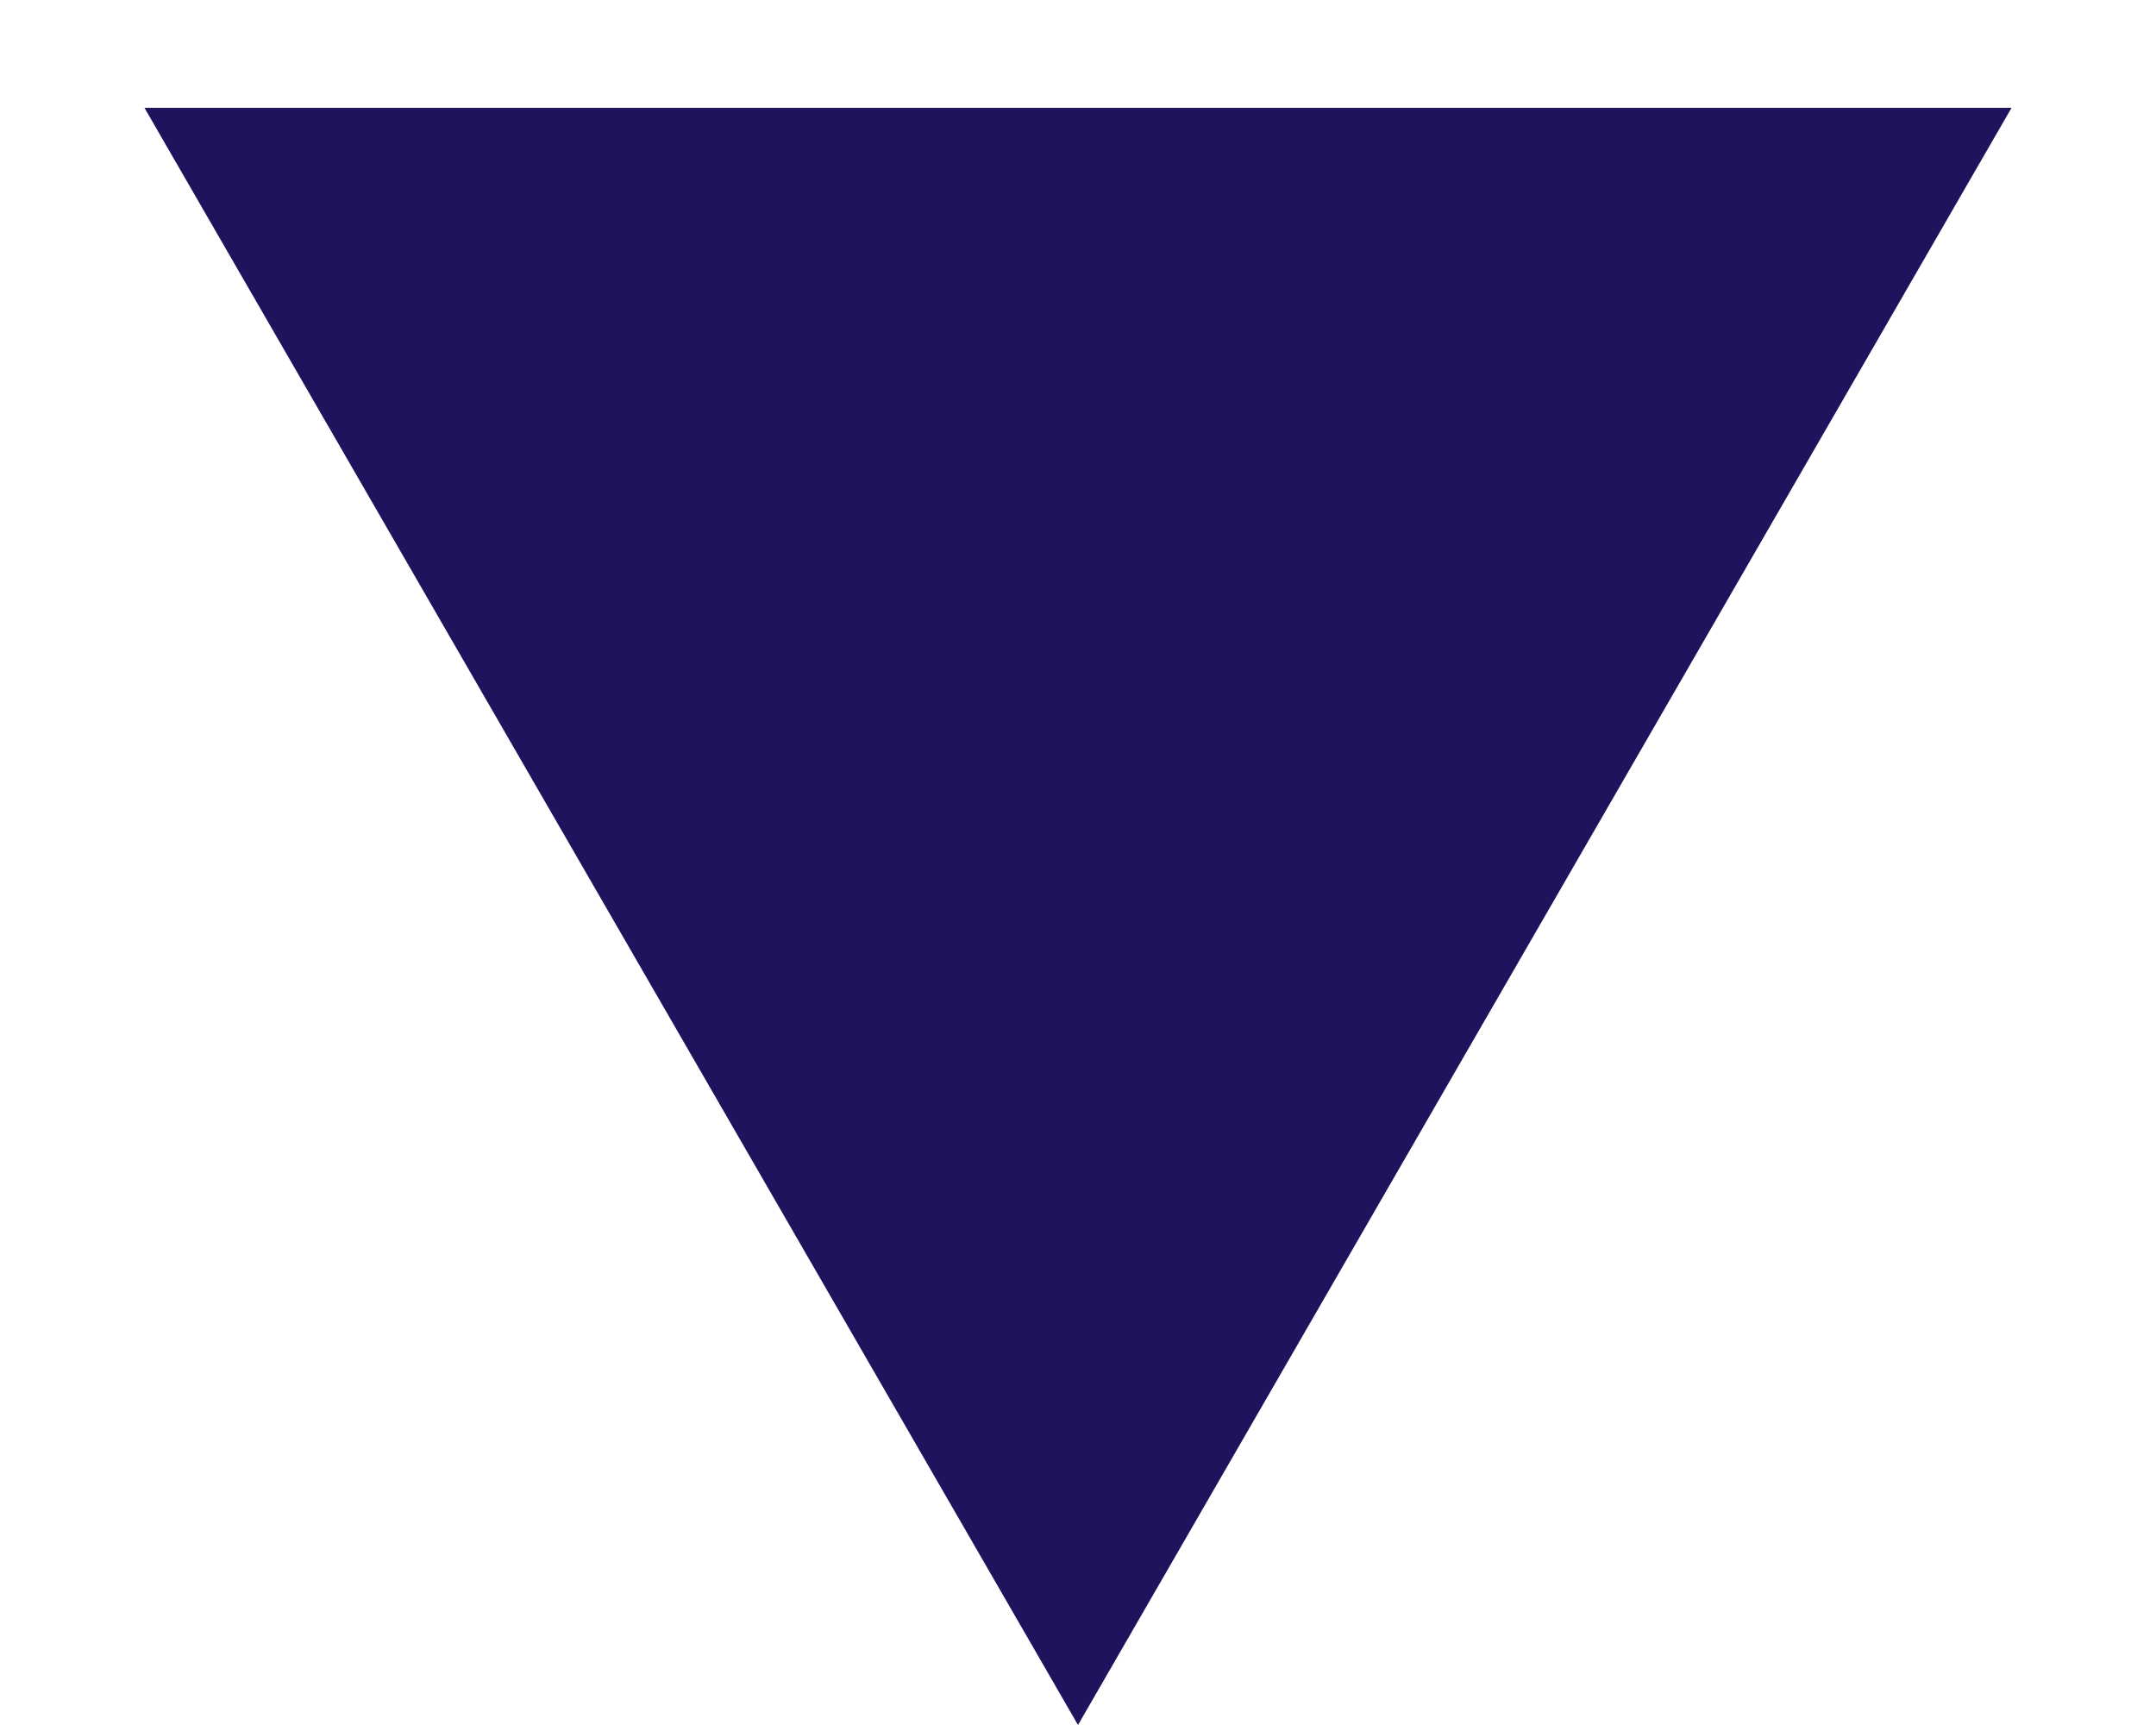
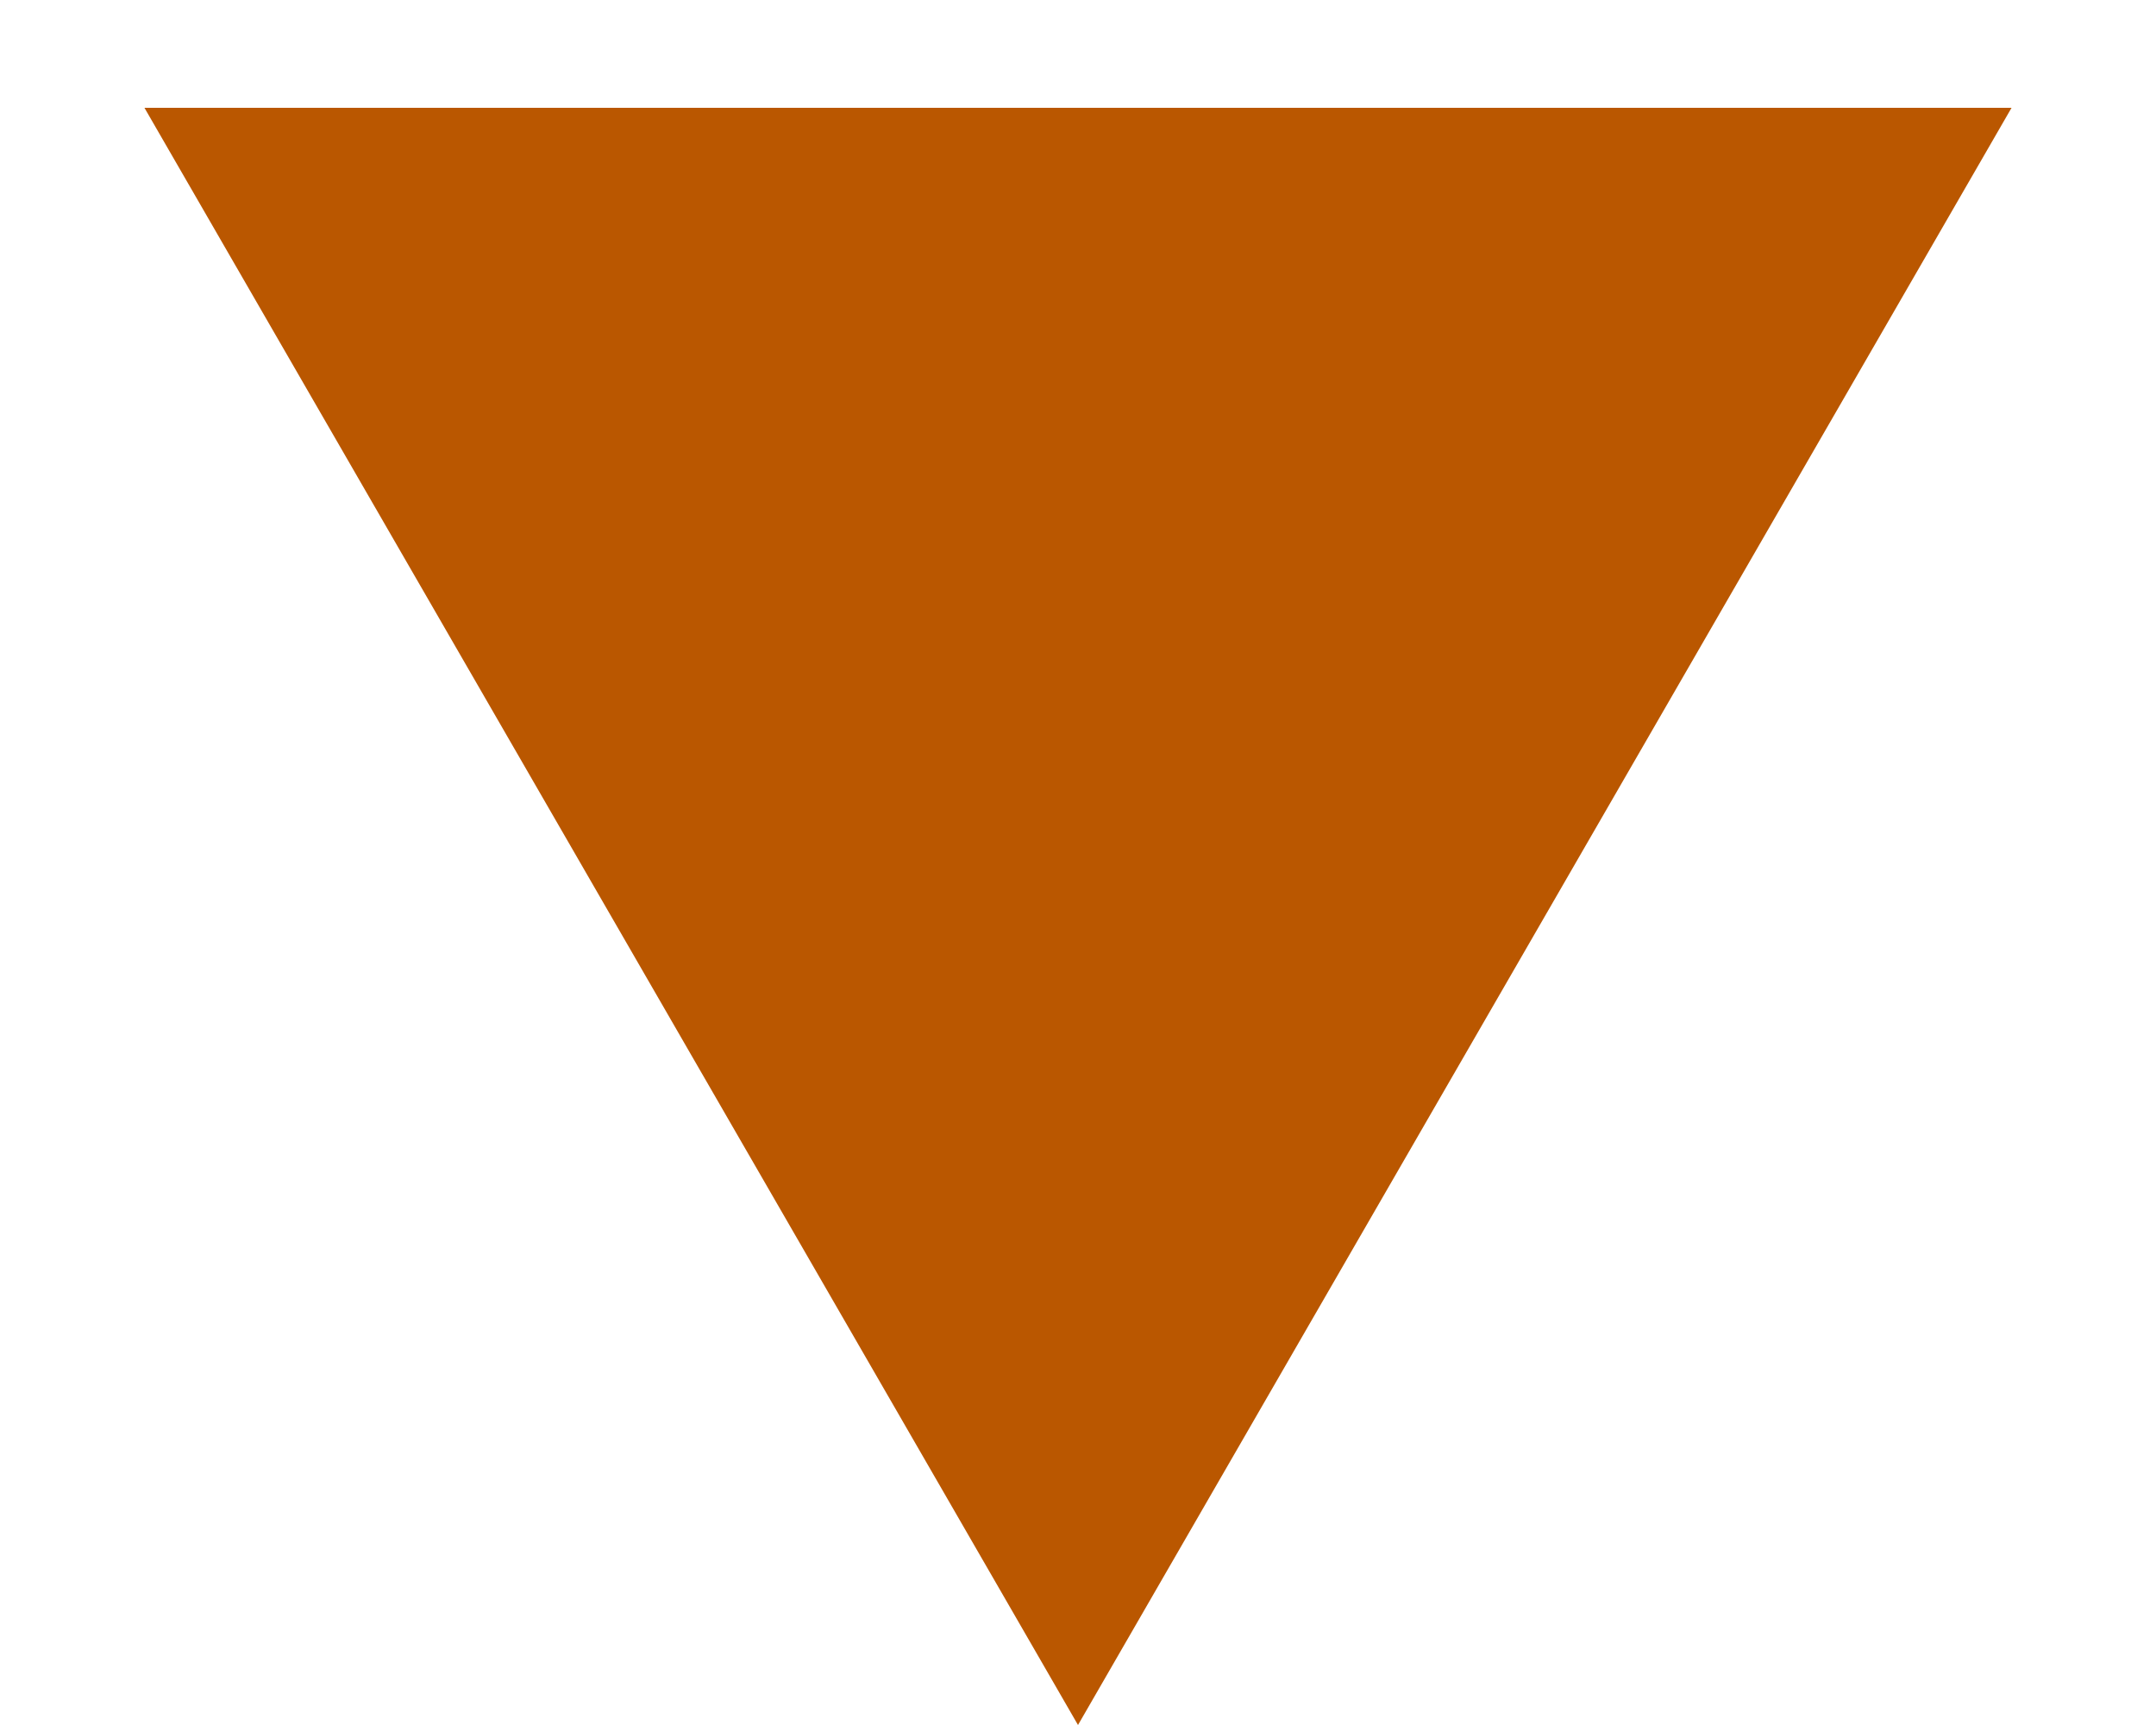
<svg xmlns="http://www.w3.org/2000/svg" width="10" height="8" viewBox="0 0 10 8" fill="none">
-   <path d="M5 8L0.67 0.5L9.33 0.5L5 8Z" fill="#21125E" />
+   <path d="M5 8L0.67 0.5L9.33 0.5L5 8Z" fill="#ba5700" />
</svg>
